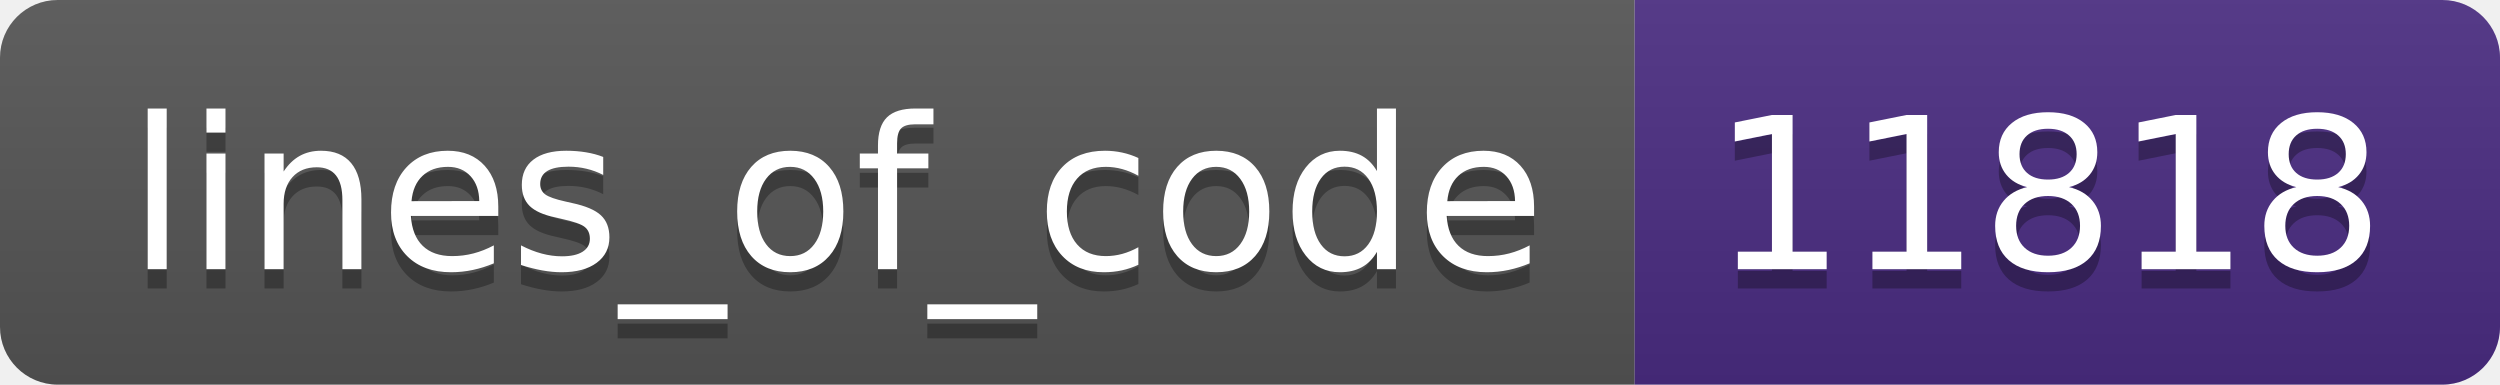
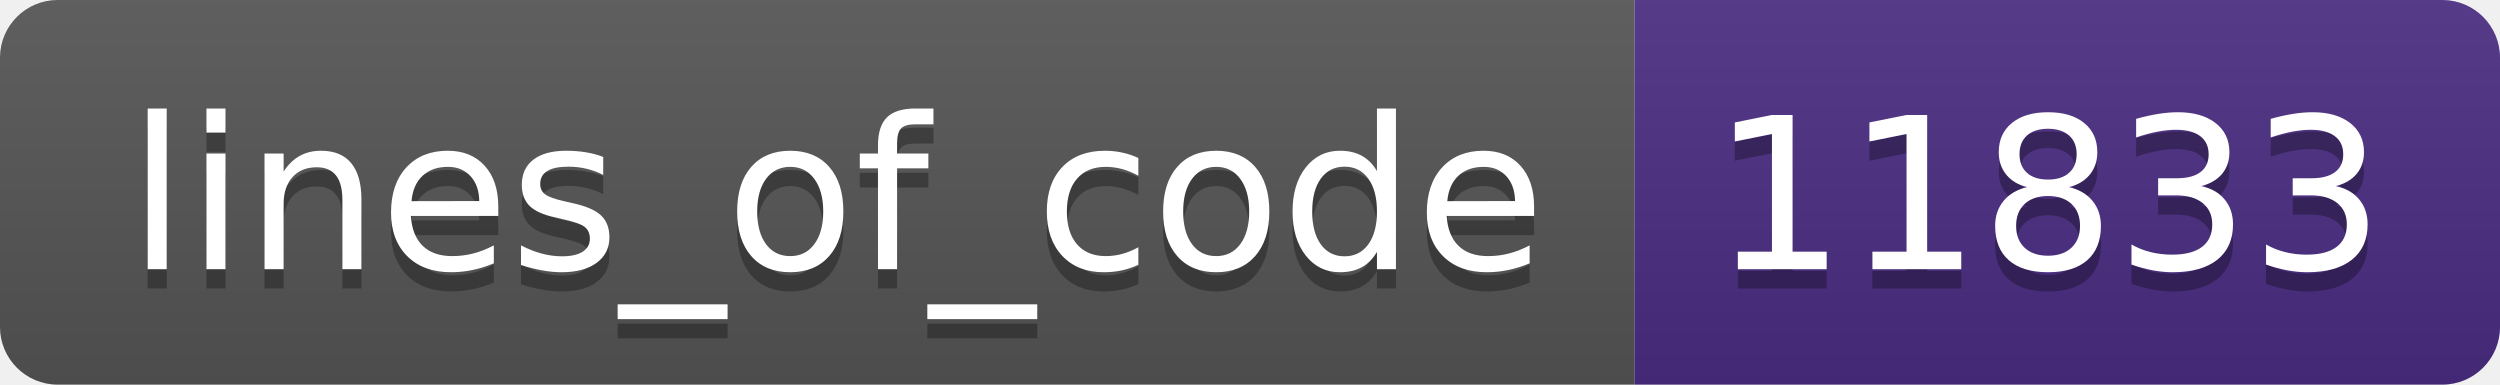
- <svg xmlns="http://www.w3.org/2000/svg" width="130" height="20" role="img" aria-label="lines_of_code: 11818">
+ <svg xmlns="http://www.w3.org/2000/svg" width="130" height="20" role="img" aria-label="lines_of_code: 11833">
  <linearGradient id="s" x2="0" y2="100%">
    <stop offset="0" stop-color="#bbb" stop-opacity=".1" />
    <stop offset="1" stop-opacity=".1" />
  </linearGradient>
  <clipPath id="r">
    <rect width="130" height="20" rx="3" fill="#fff" />
  </clipPath>
  <g clip-path="url(#r)">
    <rect width="85" height="20" fill="#555" />
    <rect x="85" width="45" height="20" fill="#4b2c82" />
    <rect width="130" height="20" fill="url(#s)" />
  </g>
  <g fill="#fff" text-anchor="middle" font-family="Verdana,Geneva,DejaVu Sans,sans-serif" text-rendering="geometricPrecision" font-size="110">
    <text aria-hidden="true" x="435" y="150" fill="#010101" fill-opacity=".3" transform="scale(.1)" textLength="750">lines_of_code</text>
    <text x="435" y="140" transform="scale(.1)" fill="#fff" textLength="750">lines_of_code</text>
-     <text aria-hidden="true" x="1065" y="150" fill="#010101" fill-opacity=".3" transform="scale(.1)" textLength="350">11818</text>
-     <text x="1065" y="140" transform="scale(.1)" fill="#fff" textLength="350">11818</text>
+     <text aria-hidden="true" x="1065" y="150" fill="#010101" fill-opacity=".3" transform="scale(.1)" textLength="350">11833</text>
+     <text x="1065" y="140" transform="scale(.1)" fill="#fff" textLength="350">11833</text>
  </g>
</svg>
